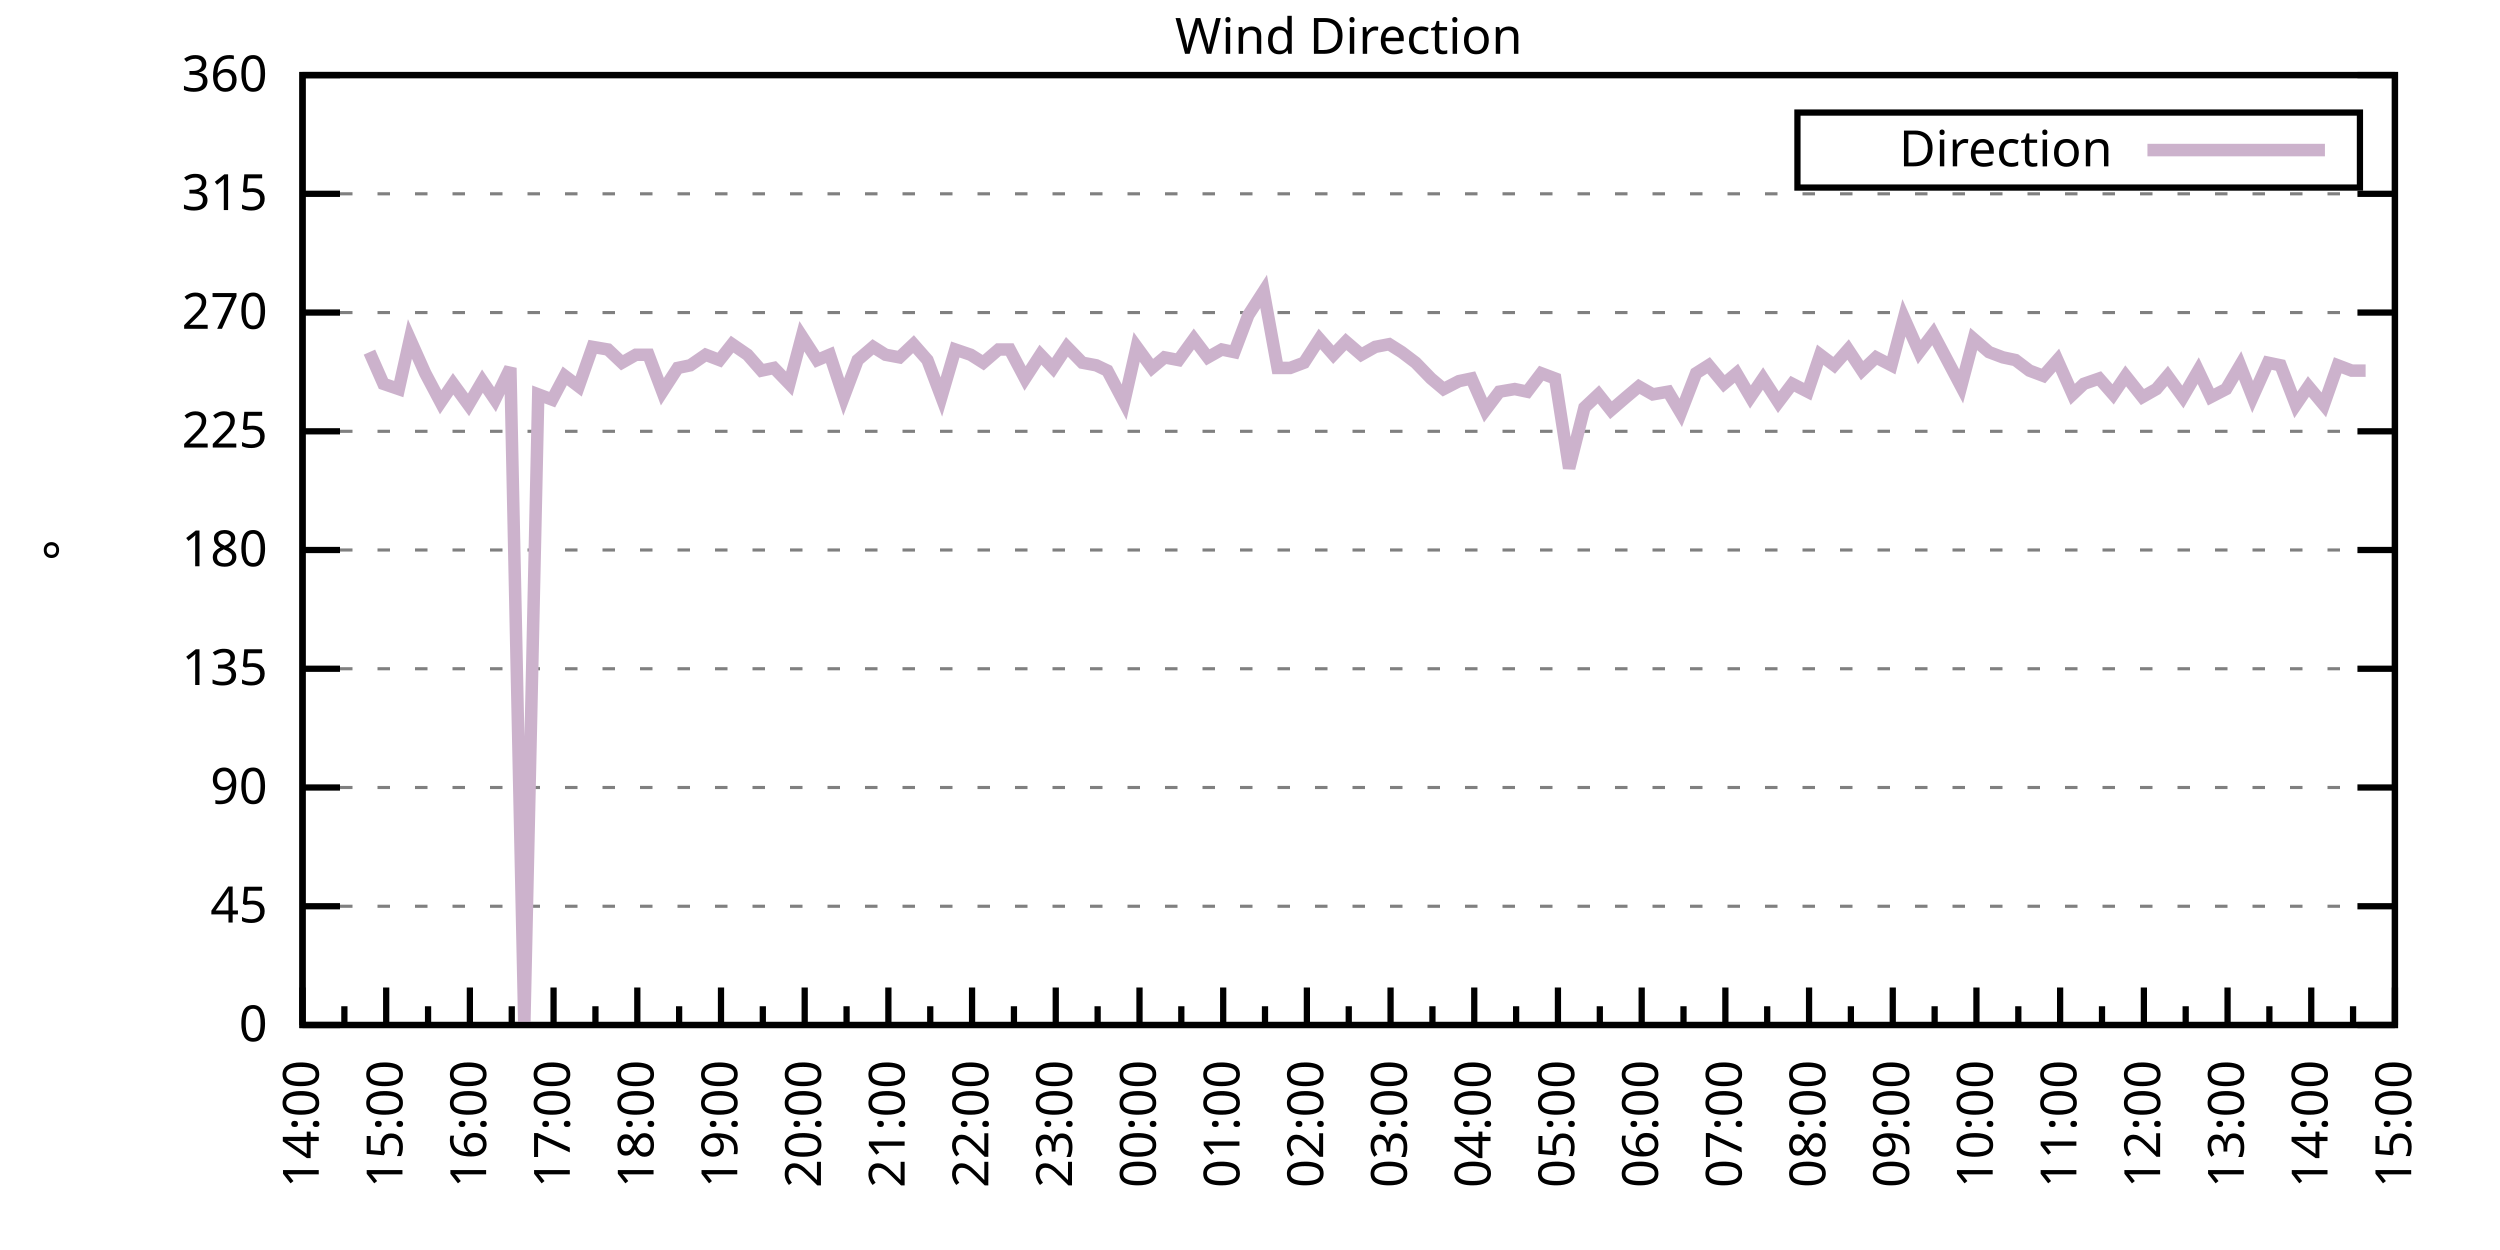
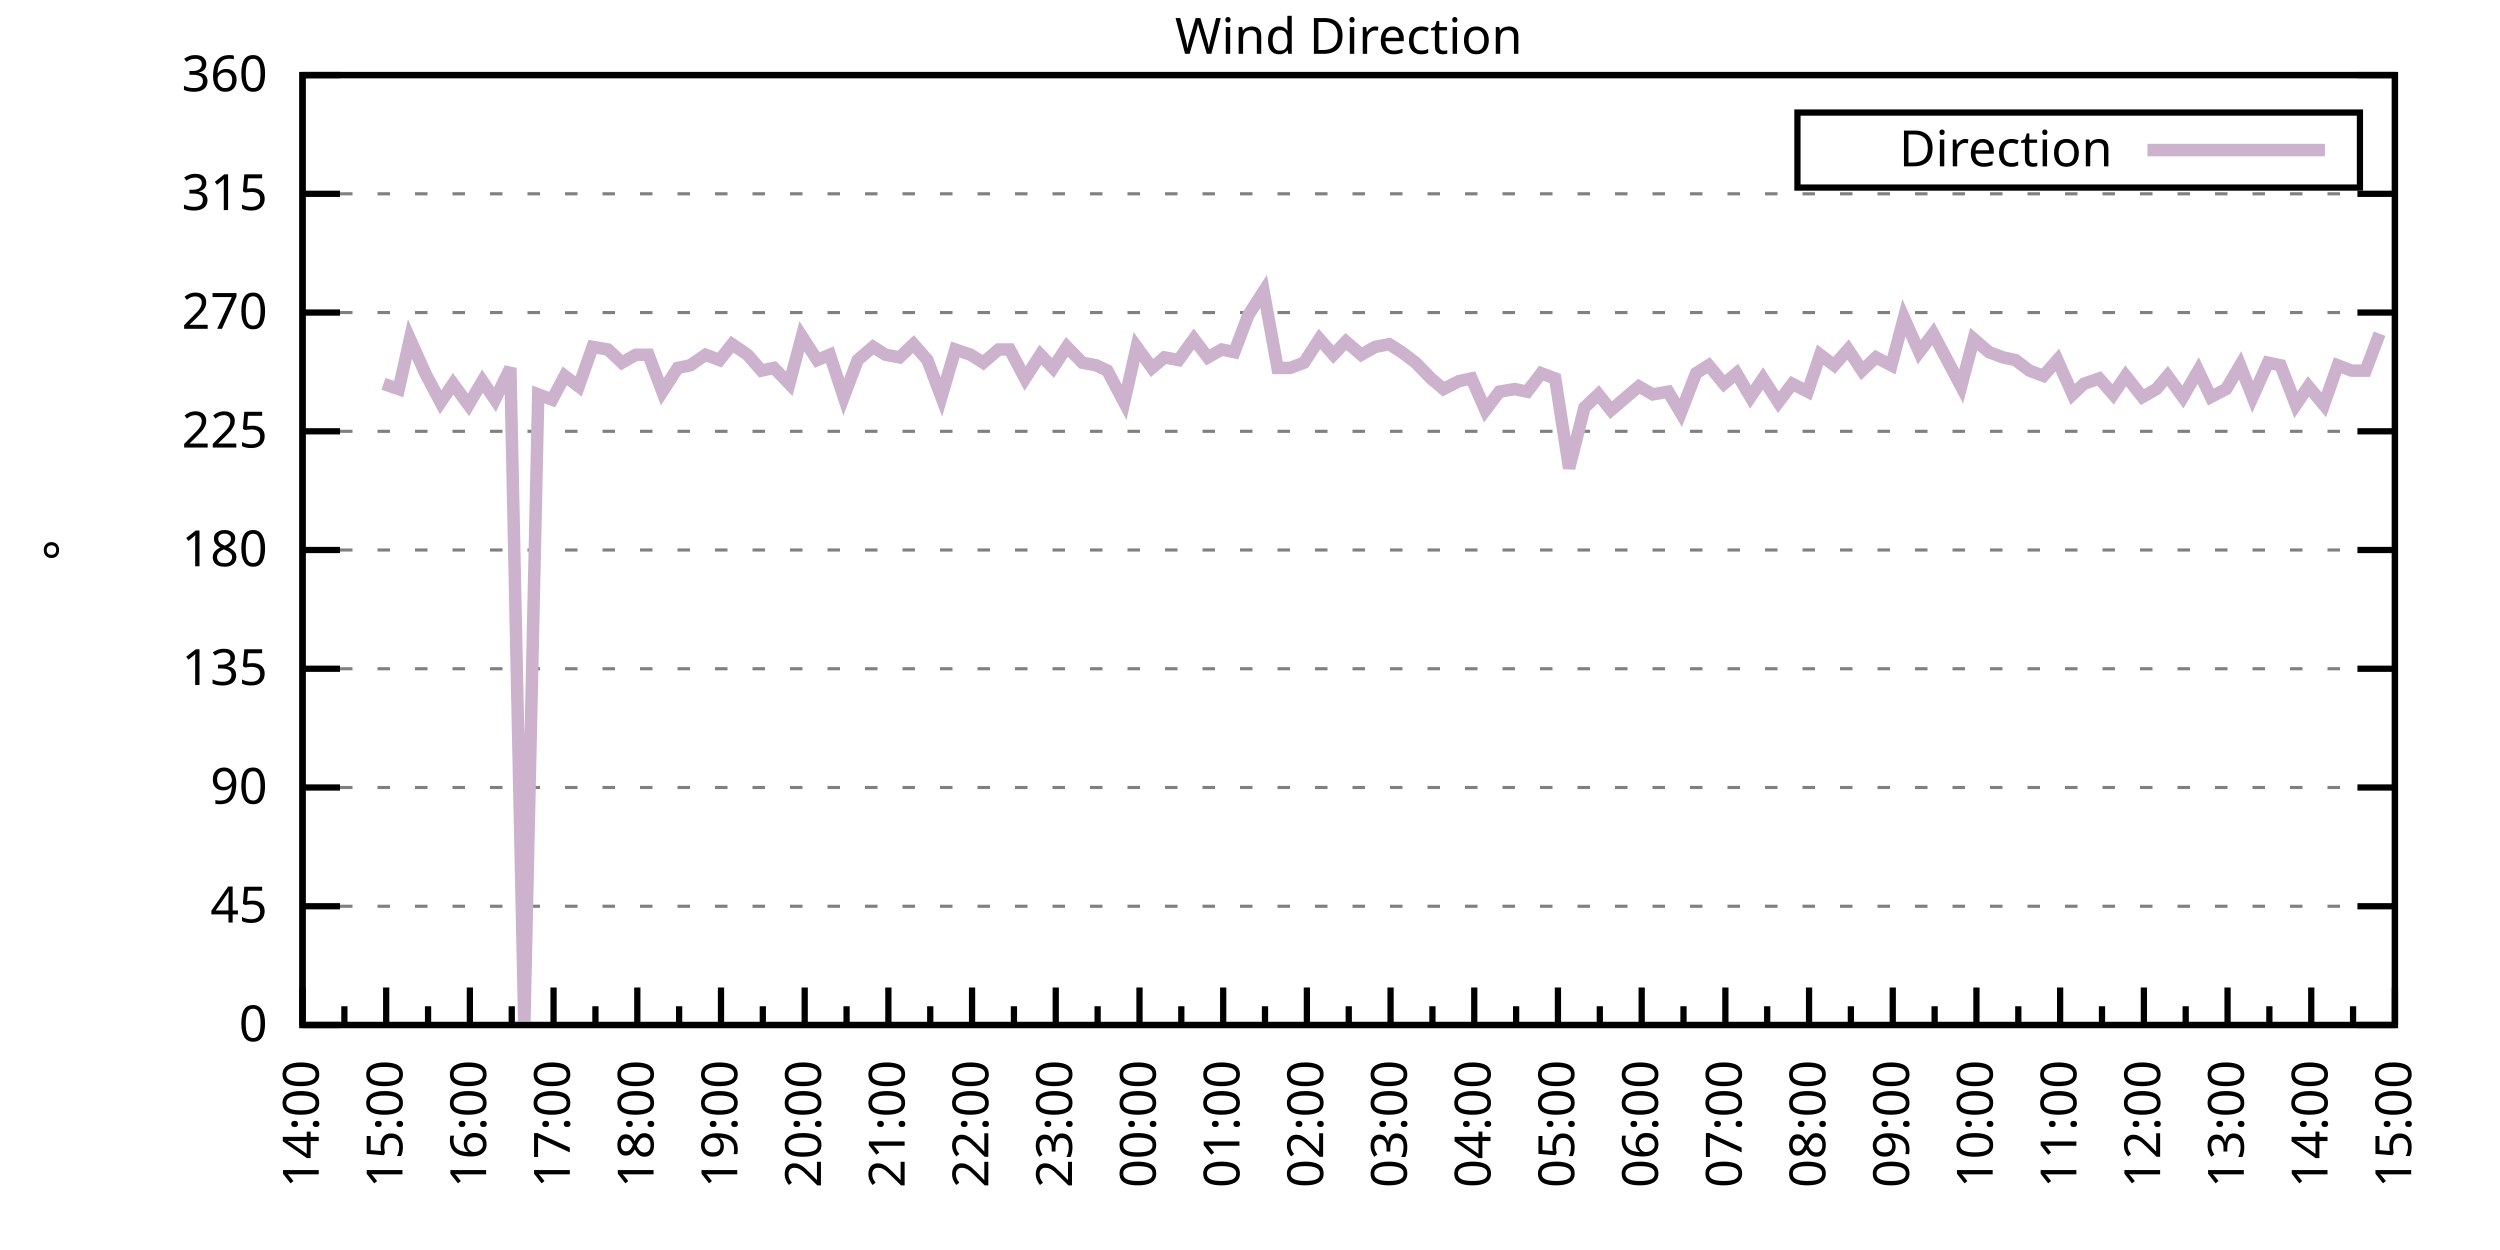
<svg xmlns="http://www.w3.org/2000/svg" xmlns:xlink="http://www.w3.org/1999/xlink" width="400" height="200" viewBox="0 0 400 200">
  <g id="gnuplot_canvas">
    <rect x="0" y="0" width="400" height="200" fill="none" />
    <defs>
      <circle id="gpDot" r="0.5" stroke-width="0.5" stroke="currentColor" />
      <path id="gpPt0" stroke-width="0.333" stroke="currentColor" d="M-1,0 h2 M0,-1 v2" />
      <path id="gpPt1" stroke-width="0.333" stroke="currentColor" d="M-1,-1 L1,1 M1,-1 L-1,1" />
      <path id="gpPt2" stroke-width="0.333" stroke="currentColor" d="M-1,0 L1,0 M0,-1 L0,1 M-1,-1 L1,1 M-1,1 L1,-1" />
      <rect id="gpPt3" stroke-width="0.333" stroke="currentColor" x="-1" y="-1" width="2" height="2" />
      <rect id="gpPt4" stroke-width="0.333" stroke="currentColor" fill="currentColor" x="-1" y="-1" width="2" height="2" />
      <circle id="gpPt5" stroke-width="0.333" stroke="currentColor" cx="0" cy="0" r="1" />
      <use xlink:href="#gpPt5" id="gpPt6" fill="currentColor" stroke="none" />
      <path id="gpPt7" stroke-width="0.333" stroke="currentColor" d="M0,-1.33 L-1.33,0.67 L1.33,0.67 z" />
      <use xlink:href="#gpPt7" id="gpPt8" fill="currentColor" stroke="none" />
      <use xlink:href="#gpPt7" id="gpPt9" stroke="currentColor" transform="rotate(180)" />
      <use xlink:href="#gpPt9" id="gpPt10" fill="currentColor" stroke="none" />
      <use xlink:href="#gpPt3" id="gpPt11" stroke="currentColor" transform="rotate(45)" />
      <use xlink:href="#gpPt11" id="gpPt12" fill="currentColor" stroke="none" />
      <path id="gpPt13" stroke-width="0.333" stroke="currentColor" d="M0,1.330 L1.265,0.411 L0.782,-1.067 L-0.782,-1.076 L-1.265,0.411 z" />
      <use xlink:href="#gpPt13" id="gpPt14" fill="currentColor" stroke="none" />
      <filter id="textbox" filterUnits="objectBoundingBox" x="0" y="0" height="1" width="1">
        <feFlood flood-color="white" flood-opacity="1" result="bgnd" />
        <feComposite in="SourceGraphic" in2="bgnd" operator="atop" />
      </filter>
      <filter id="greybox" filterUnits="objectBoundingBox" x="0" y="0" height="1" width="1">
        <feFlood flood-color="lightgrey" flood-opacity="1" result="grey" />
        <feComposite in="SourceGraphic" in2="grey" operator="atop" />
      </filter>
    </defs>
    <g fill="none" color="white" stroke="currentColor" stroke-width="1.00" stroke-linecap="butt" stroke-linejoin="miter">
</g>
    <g fill="none" color="black" stroke="currentColor" stroke-width="1.00" stroke-linecap="butt" stroke-linejoin="miter">
      <g stroke="none" shape-rendering="crispEdges">
        <polygon fill="rgb(255, 255, 255)" points="48.40,164.00 383.18,164.00 383.18,12.02 48.40,12.02 " />
      </g>
    </g>
    <g fill="none" color="black" stroke="currentColor" stroke-width="1.00" stroke-linecap="butt" stroke-linejoin="miter">
</g>
    <g fill="none" color="black" stroke="black" stroke-width="0.50" stroke-linecap="butt" stroke-linejoin="miter">
</g>
    <g fill="none" color="gray" stroke="currentColor" stroke-width="0.50" stroke-linecap="butt" stroke-linejoin="miter">
      <path stroke="gray" stroke-dasharray="2,4" class="gridline" d="M48.40,164.00 L383.19,164.00  " />
    </g>
    <g fill="none" color="gray" stroke="gray" stroke-width="1.00" stroke-linecap="butt" stroke-linejoin="miter">
</g>
    <g fill="none" color="black" stroke="currentColor" stroke-width="1.00" stroke-linecap="butt" stroke-linejoin="miter">
      <path stroke="black" d="M48.40,164.00 L54.40,164.00 M383.19,164.00 L377.19,164.00  " />
      <g transform="translate(42.80,166.60)" stroke="none" fill="black" font-family="Sans" font-size="8.00" text-anchor="end">
        <text>
          <tspan font-family="Sans"> 0</tspan>
        </text>
      </g>
    </g>
    <g fill="none" color="black" stroke="currentColor" stroke-width="1.00" stroke-linecap="butt" stroke-linejoin="miter">
</g>
    <g fill="none" color="black" stroke="black" stroke-width="0.50" stroke-linecap="butt" stroke-linejoin="miter">
</g>
    <g fill="none" color="gray" stroke="currentColor" stroke-width="0.50" stroke-linecap="butt" stroke-linejoin="miter">
      <path stroke="gray" stroke-dasharray="2,4" class="gridline" d="M48.40,145.00 L383.19,145.00  " />
    </g>
    <g fill="none" color="gray" stroke="gray" stroke-width="1.00" stroke-linecap="butt" stroke-linejoin="miter">
</g>
    <g fill="none" color="black" stroke="currentColor" stroke-width="1.00" stroke-linecap="butt" stroke-linejoin="miter">
      <path stroke="black" d="M48.40,145.00 L54.40,145.00 M383.19,145.00 L377.19,145.00  " />
      <g transform="translate(42.80,147.60)" stroke="none" fill="black" font-family="Sans" font-size="8.00" text-anchor="end">
        <text>
          <tspan font-family="Sans"> 45</tspan>
        </text>
      </g>
    </g>
    <g fill="none" color="black" stroke="currentColor" stroke-width="1.00" stroke-linecap="butt" stroke-linejoin="miter">
</g>
    <g fill="none" color="black" stroke="black" stroke-width="0.50" stroke-linecap="butt" stroke-linejoin="miter">
</g>
    <g fill="none" color="gray" stroke="currentColor" stroke-width="0.50" stroke-linecap="butt" stroke-linejoin="miter">
      <path stroke="gray" stroke-dasharray="2,4" class="gridline" d="M48.40,126.00 L383.19,126.00  " />
    </g>
    <g fill="none" color="gray" stroke="gray" stroke-width="1.00" stroke-linecap="butt" stroke-linejoin="miter">
</g>
    <g fill="none" color="black" stroke="currentColor" stroke-width="1.00" stroke-linecap="butt" stroke-linejoin="miter">
      <path stroke="black" d="M48.40,126.00 L54.40,126.00 M383.19,126.00 L377.19,126.00  " />
      <g transform="translate(42.80,128.60)" stroke="none" fill="black" font-family="Sans" font-size="8.00" text-anchor="end">
        <text>
          <tspan font-family="Sans"> 90</tspan>
        </text>
      </g>
    </g>
    <g fill="none" color="black" stroke="currentColor" stroke-width="1.00" stroke-linecap="butt" stroke-linejoin="miter">
</g>
    <g fill="none" color="black" stroke="black" stroke-width="0.50" stroke-linecap="butt" stroke-linejoin="miter">
</g>
    <g fill="none" color="gray" stroke="currentColor" stroke-width="0.50" stroke-linecap="butt" stroke-linejoin="miter">
      <path stroke="gray" stroke-dasharray="2,4" class="gridline" d="M48.40,107.00 L383.19,107.00  " />
    </g>
    <g fill="none" color="gray" stroke="gray" stroke-width="1.00" stroke-linecap="butt" stroke-linejoin="miter">
</g>
    <g fill="none" color="black" stroke="currentColor" stroke-width="1.00" stroke-linecap="butt" stroke-linejoin="miter">
      <path stroke="black" d="M48.40,107.00 L54.40,107.00 M383.19,107.00 L377.19,107.00  " />
      <g transform="translate(42.80,109.60)" stroke="none" fill="black" font-family="Sans" font-size="8.00" text-anchor="end">
        <text>
          <tspan font-family="Sans"> 135</tspan>
        </text>
      </g>
    </g>
    <g fill="none" color="black" stroke="currentColor" stroke-width="1.00" stroke-linecap="butt" stroke-linejoin="miter">
</g>
    <g fill="none" color="black" stroke="black" stroke-width="0.50" stroke-linecap="butt" stroke-linejoin="miter">
</g>
    <g fill="none" color="gray" stroke="currentColor" stroke-width="0.50" stroke-linecap="butt" stroke-linejoin="miter">
      <path stroke="gray" stroke-dasharray="2,4" class="gridline" d="M48.40,88.00 L383.19,88.00  " />
    </g>
    <g fill="none" color="gray" stroke="gray" stroke-width="1.00" stroke-linecap="butt" stroke-linejoin="miter">
</g>
    <g fill="none" color="black" stroke="currentColor" stroke-width="1.00" stroke-linecap="butt" stroke-linejoin="miter">
      <path stroke="black" d="M48.40,88.00 L54.40,88.00 M383.19,88.00 L377.19,88.00  " />
      <g transform="translate(42.80,90.60)" stroke="none" fill="black" font-family="Sans" font-size="8.00" text-anchor="end">
        <text>
          <tspan font-family="Sans"> 180</tspan>
        </text>
      </g>
    </g>
    <g fill="none" color="black" stroke="currentColor" stroke-width="1.00" stroke-linecap="butt" stroke-linejoin="miter">
</g>
    <g fill="none" color="black" stroke="black" stroke-width="0.50" stroke-linecap="butt" stroke-linejoin="miter">
</g>
    <g fill="none" color="gray" stroke="currentColor" stroke-width="0.50" stroke-linecap="butt" stroke-linejoin="miter">
      <path stroke="gray" stroke-dasharray="2,4" class="gridline" d="M48.40,69.01 L383.19,69.01  " />
    </g>
    <g fill="none" color="gray" stroke="gray" stroke-width="1.00" stroke-linecap="butt" stroke-linejoin="miter">
</g>
    <g fill="none" color="black" stroke="currentColor" stroke-width="1.00" stroke-linecap="butt" stroke-linejoin="miter">
      <path stroke="black" d="M48.40,69.01 L54.40,69.01 M383.19,69.01 L377.19,69.01  " />
      <g transform="translate(42.80,71.61)" stroke="none" fill="black" font-family="Sans" font-size="8.00" text-anchor="end">
        <text>
          <tspan font-family="Sans"> 225</tspan>
        </text>
      </g>
    </g>
    <g fill="none" color="black" stroke="currentColor" stroke-width="1.00" stroke-linecap="butt" stroke-linejoin="miter">
</g>
    <g fill="none" color="black" stroke="black" stroke-width="0.50" stroke-linecap="butt" stroke-linejoin="miter">
</g>
    <g fill="none" color="gray" stroke="currentColor" stroke-width="0.50" stroke-linecap="butt" stroke-linejoin="miter">
      <path stroke="gray" stroke-dasharray="2,4" class="gridline" d="M48.40,50.01 L383.19,50.01  " />
    </g>
    <g fill="none" color="gray" stroke="gray" stroke-width="1.00" stroke-linecap="butt" stroke-linejoin="miter">
</g>
    <g fill="none" color="black" stroke="currentColor" stroke-width="1.00" stroke-linecap="butt" stroke-linejoin="miter">
      <path stroke="black" d="M48.40,50.01 L54.40,50.01 M383.19,50.01 L377.19,50.01  " />
      <g transform="translate(42.80,52.61)" stroke="none" fill="black" font-family="Sans" font-size="8.00" text-anchor="end">
        <text>
          <tspan font-family="Sans"> 270</tspan>
        </text>
      </g>
    </g>
    <g fill="none" color="black" stroke="currentColor" stroke-width="1.00" stroke-linecap="butt" stroke-linejoin="miter">
</g>
    <g fill="none" color="black" stroke="black" stroke-width="0.50" stroke-linecap="butt" stroke-linejoin="miter">
</g>
    <g fill="none" color="gray" stroke="currentColor" stroke-width="0.50" stroke-linecap="butt" stroke-linejoin="miter">
      <path stroke="gray" stroke-dasharray="2,4" class="gridline" d="M48.40,31.01 L383.19,31.01  " />
    </g>
    <g fill="none" color="gray" stroke="gray" stroke-width="1.00" stroke-linecap="butt" stroke-linejoin="miter">
</g>
    <g fill="none" color="black" stroke="currentColor" stroke-width="1.00" stroke-linecap="butt" stroke-linejoin="miter">
      <path stroke="black" d="M48.40,31.01 L54.40,31.01 M383.19,31.01 L377.19,31.01  " />
      <g transform="translate(42.80,33.61)" stroke="none" fill="black" font-family="Sans" font-size="8.00" text-anchor="end">
        <text>
          <tspan font-family="Sans"> 315</tspan>
        </text>
      </g>
    </g>
    <g fill="none" color="black" stroke="currentColor" stroke-width="1.00" stroke-linecap="butt" stroke-linejoin="miter">
</g>
    <g fill="none" color="black" stroke="black" stroke-width="0.50" stroke-linecap="butt" stroke-linejoin="miter">
</g>
    <g fill="none" color="gray" stroke="currentColor" stroke-width="0.50" stroke-linecap="butt" stroke-linejoin="miter">
      <path stroke="gray" stroke-dasharray="2,4" class="gridline" d="M48.40,12.01 L383.19,12.01  " />
    </g>
    <g fill="none" color="gray" stroke="gray" stroke-width="1.00" stroke-linecap="butt" stroke-linejoin="miter">
</g>
    <g fill="none" color="black" stroke="currentColor" stroke-width="1.00" stroke-linecap="butt" stroke-linejoin="miter">
      <path stroke="black" d="M48.40,12.01 L54.40,12.01 M383.19,12.01 L377.19,12.01  " />
      <g transform="translate(42.80,14.61)" stroke="none" fill="black" font-family="Sans" font-size="8.00" text-anchor="end">
        <text>
          <tspan font-family="Sans"> 360</tspan>
        </text>
      </g>
    </g>
    <g fill="none" color="black" stroke="currentColor" stroke-width="1.00" stroke-linecap="butt" stroke-linejoin="miter">
      <path stroke="black" d="M48.40,164.00 L48.40,158.00  " />
      <g transform="translate(51.00,169.60) rotate(270)" stroke="none" fill="black" font-family="Sans" font-size="8.00" text-anchor="end">
        <text>
          <tspan font-family="Sans">14:00</tspan>
        </text>
      </g>
    </g>
    <g fill="none" color="black" stroke="currentColor" stroke-width="1.00" stroke-linecap="butt" stroke-linejoin="miter">
      <path stroke="black" d="M55.10,164.00 L55.10,161.00 M61.79,164.00 L61.79,158.00  " />
      <g transform="translate(64.39,169.60) rotate(270)" stroke="none" fill="black" font-family="Sans" font-size="8.00" text-anchor="end">
        <text>
          <tspan font-family="Sans">15:00</tspan>
        </text>
      </g>
    </g>
    <g fill="none" color="black" stroke="currentColor" stroke-width="1.00" stroke-linecap="butt" stroke-linejoin="miter">
      <path stroke="black" d="M68.49,164.00 L68.49,161.00 M75.18,164.00 L75.18,158.00  " />
      <g transform="translate(77.78,169.60) rotate(270)" stroke="none" fill="black" font-family="Sans" font-size="8.00" text-anchor="end">
        <text>
          <tspan font-family="Sans">16:00</tspan>
        </text>
      </g>
    </g>
    <g fill="none" color="black" stroke="currentColor" stroke-width="1.00" stroke-linecap="butt" stroke-linejoin="miter">
      <path stroke="black" d="M81.88,164.00 L81.88,161.00 M88.57,164.00 L88.57,158.00  " />
      <g transform="translate(91.17,169.60) rotate(270)" stroke="none" fill="black" font-family="Sans" font-size="8.00" text-anchor="end">
        <text>
          <tspan font-family="Sans">17:00</tspan>
        </text>
      </g>
    </g>
    <g fill="none" color="black" stroke="currentColor" stroke-width="1.00" stroke-linecap="butt" stroke-linejoin="miter">
      <path stroke="black" d="M95.27,164.00 L95.27,161.00 M101.97,164.00 L101.97,158.00  " />
      <g transform="translate(104.57,169.60) rotate(270)" stroke="none" fill="black" font-family="Sans" font-size="8.00" text-anchor="end">
        <text>
          <tspan font-family="Sans">18:00</tspan>
        </text>
      </g>
    </g>
    <g fill="none" color="black" stroke="currentColor" stroke-width="1.00" stroke-linecap="butt" stroke-linejoin="miter">
      <path stroke="black" d="M108.66,164.00 L108.66,161.00 M115.36,164.00 L115.36,158.00  " />
      <g transform="translate(117.96,169.60) rotate(270)" stroke="none" fill="black" font-family="Sans" font-size="8.00" text-anchor="end">
        <text>
          <tspan font-family="Sans">19:00</tspan>
        </text>
      </g>
    </g>
    <g fill="none" color="black" stroke="currentColor" stroke-width="1.00" stroke-linecap="butt" stroke-linejoin="miter">
      <path stroke="black" d="M122.05,164.00 L122.05,161.00 M128.75,164.00 L128.75,158.00  " />
      <g transform="translate(131.35,169.60) rotate(270)" stroke="none" fill="black" font-family="Sans" font-size="8.00" text-anchor="end">
        <text>
          <tspan font-family="Sans">20:00</tspan>
        </text>
      </g>
    </g>
    <g fill="none" color="black" stroke="currentColor" stroke-width="1.00" stroke-linecap="butt" stroke-linejoin="miter">
      <path stroke="black" d="M135.45,164.00 L135.45,161.00 M142.14,164.00 L142.14,158.00  " />
      <g transform="translate(144.74,169.60) rotate(270)" stroke="none" fill="black" font-family="Sans" font-size="8.00" text-anchor="end">
        <text>
          <tspan font-family="Sans">21:00</tspan>
        </text>
      </g>
    </g>
    <g fill="none" color="black" stroke="currentColor" stroke-width="1.00" stroke-linecap="butt" stroke-linejoin="miter">
      <path stroke="black" d="M148.84,164.00 L148.84,161.00 M155.53,164.00 L155.53,158.00  " />
      <g transform="translate(158.13,169.60) rotate(270)" stroke="none" fill="black" font-family="Sans" font-size="8.00" text-anchor="end">
        <text>
          <tspan font-family="Sans">22:00</tspan>
        </text>
      </g>
    </g>
    <g fill="none" color="black" stroke="currentColor" stroke-width="1.00" stroke-linecap="butt" stroke-linejoin="miter">
      <path stroke="black" d="M162.23,164.00 L162.23,161.00 M168.92,164.00 L168.92,158.00  " />
      <g transform="translate(171.52,169.60) rotate(270)" stroke="none" fill="black" font-family="Sans" font-size="8.00" text-anchor="end">
        <text>
          <tspan font-family="Sans">23:00</tspan>
        </text>
      </g>
    </g>
    <g fill="none" color="black" stroke="currentColor" stroke-width="1.00" stroke-linecap="butt" stroke-linejoin="miter">
      <path stroke="black" d="M175.62,164.00 L175.62,161.00 M182.32,164.00 L182.32,158.00  " />
      <g transform="translate(184.92,169.60) rotate(270)" stroke="none" fill="black" font-family="Sans" font-size="8.00" text-anchor="end">
        <text>
          <tspan font-family="Sans">00:00</tspan>
        </text>
      </g>
    </g>
    <g fill="none" color="black" stroke="currentColor" stroke-width="1.00" stroke-linecap="butt" stroke-linejoin="miter">
      <path stroke="black" d="M189.01,164.00 L189.01,161.00 M195.71,164.00 L195.71,158.00  " />
      <g transform="translate(198.31,169.60) rotate(270)" stroke="none" fill="black" font-family="Sans" font-size="8.00" text-anchor="end">
        <text>
          <tspan font-family="Sans">01:00</tspan>
        </text>
      </g>
    </g>
    <g fill="none" color="black" stroke="currentColor" stroke-width="1.00" stroke-linecap="butt" stroke-linejoin="miter">
      <path stroke="black" d="M202.40,164.00 L202.40,161.00 M209.10,164.00 L209.10,158.00  " />
      <g transform="translate(211.70,169.60) rotate(270)" stroke="none" fill="black" font-family="Sans" font-size="8.00" text-anchor="end">
        <text>
          <tspan font-family="Sans">02:00</tspan>
        </text>
      </g>
    </g>
    <g fill="none" color="black" stroke="currentColor" stroke-width="1.00" stroke-linecap="butt" stroke-linejoin="miter">
      <path stroke="black" d="M215.80,164.00 L215.80,161.00 M222.49,164.00 L222.49,158.00  " />
      <g transform="translate(225.09,169.60) rotate(270)" stroke="none" fill="black" font-family="Sans" font-size="8.00" text-anchor="end">
        <text>
          <tspan font-family="Sans">03:00</tspan>
        </text>
      </g>
    </g>
    <g fill="none" color="black" stroke="currentColor" stroke-width="1.00" stroke-linecap="butt" stroke-linejoin="miter">
      <path stroke="black" d="M229.19,164.00 L229.19,161.00 M235.88,164.00 L235.88,158.00  " />
      <g transform="translate(238.48,169.60) rotate(270)" stroke="none" fill="black" font-family="Sans" font-size="8.00" text-anchor="end">
        <text>
          <tspan font-family="Sans">04:00</tspan>
        </text>
      </g>
    </g>
    <g fill="none" color="black" stroke="currentColor" stroke-width="1.00" stroke-linecap="butt" stroke-linejoin="miter">
      <path stroke="black" d="M242.58,164.00 L242.58,161.00 M249.27,164.00 L249.27,158.00  " />
      <g transform="translate(251.87,169.60) rotate(270)" stroke="none" fill="black" font-family="Sans" font-size="8.00" text-anchor="end">
        <text>
          <tspan font-family="Sans">05:00</tspan>
        </text>
      </g>
    </g>
    <g fill="none" color="black" stroke="currentColor" stroke-width="1.00" stroke-linecap="butt" stroke-linejoin="miter">
      <path stroke="black" d="M255.97,164.00 L255.97,161.00 M262.67,164.00 L262.67,158.00  " />
      <g transform="translate(265.27,169.60) rotate(270)" stroke="none" fill="black" font-family="Sans" font-size="8.00" text-anchor="end">
        <text>
          <tspan font-family="Sans">06:00</tspan>
        </text>
      </g>
    </g>
    <g fill="none" color="black" stroke="currentColor" stroke-width="1.00" stroke-linecap="butt" stroke-linejoin="miter">
      <path stroke="black" d="M269.36,164.00 L269.36,161.00 M276.06,164.00 L276.06,158.00  " />
      <g transform="translate(278.66,169.60) rotate(270)" stroke="none" fill="black" font-family="Sans" font-size="8.00" text-anchor="end">
        <text>
          <tspan font-family="Sans">07:00</tspan>
        </text>
      </g>
    </g>
    <g fill="none" color="black" stroke="currentColor" stroke-width="1.00" stroke-linecap="butt" stroke-linejoin="miter">
      <path stroke="black" d="M282.75,164.00 L282.75,161.00 M289.45,164.00 L289.45,158.00  " />
      <g transform="translate(292.05,169.60) rotate(270)" stroke="none" fill="black" font-family="Sans" font-size="8.00" text-anchor="end">
        <text>
          <tspan font-family="Sans">08:00</tspan>
        </text>
      </g>
    </g>
    <g fill="none" color="black" stroke="currentColor" stroke-width="1.00" stroke-linecap="butt" stroke-linejoin="miter">
      <path stroke="black" d="M296.14,164.00 L296.14,161.00 M302.84,164.00 L302.84,158.00  " />
      <g transform="translate(305.44,169.60) rotate(270)" stroke="none" fill="black" font-family="Sans" font-size="8.00" text-anchor="end">
        <text>
          <tspan font-family="Sans">09:00</tspan>
        </text>
      </g>
    </g>
    <g fill="none" color="black" stroke="currentColor" stroke-width="1.00" stroke-linecap="butt" stroke-linejoin="miter">
      <path stroke="black" d="M309.54,164.00 L309.54,161.00 M316.23,164.00 L316.23,158.00  " />
      <g transform="translate(318.83,169.60) rotate(270)" stroke="none" fill="black" font-family="Sans" font-size="8.00" text-anchor="end">
        <text>
          <tspan font-family="Sans">10:00</tspan>
        </text>
      </g>
    </g>
    <g fill="none" color="black" stroke="currentColor" stroke-width="1.00" stroke-linecap="butt" stroke-linejoin="miter">
      <path stroke="black" d="M322.93,164.00 L322.93,161.00 M329.62,164.00 L329.62,158.00  " />
      <g transform="translate(332.22,169.60) rotate(270)" stroke="none" fill="black" font-family="Sans" font-size="8.00" text-anchor="end">
        <text>
          <tspan font-family="Sans">11:00</tspan>
        </text>
      </g>
    </g>
    <g fill="none" color="black" stroke="currentColor" stroke-width="1.00" stroke-linecap="butt" stroke-linejoin="miter">
      <path stroke="black" d="M336.32,164.00 L336.32,161.00 M343.02,164.00 L343.02,158.00  " />
      <g transform="translate(345.62,169.60) rotate(270)" stroke="none" fill="black" font-family="Sans" font-size="8.00" text-anchor="end">
        <text>
          <tspan font-family="Sans">12:00</tspan>
        </text>
      </g>
    </g>
    <g fill="none" color="black" stroke="currentColor" stroke-width="1.00" stroke-linecap="butt" stroke-linejoin="miter">
      <path stroke="black" d="M349.71,164.00 L349.71,161.00 M356.41,164.00 L356.41,158.00  " />
      <g transform="translate(359.01,169.60) rotate(270)" stroke="none" fill="black" font-family="Sans" font-size="8.00" text-anchor="end">
        <text>
          <tspan font-family="Sans">13:00</tspan>
        </text>
      </g>
    </g>
    <g fill="none" color="black" stroke="currentColor" stroke-width="1.00" stroke-linecap="butt" stroke-linejoin="miter">
      <path stroke="black" d="M363.10,164.00 L363.10,161.00 M369.80,164.00 L369.80,158.00  " />
      <g transform="translate(372.40,169.60) rotate(270)" stroke="none" fill="black" font-family="Sans" font-size="8.00" text-anchor="end">
        <text>
          <tspan font-family="Sans">14:00</tspan>
        </text>
      </g>
    </g>
    <g fill="none" color="black" stroke="currentColor" stroke-width="1.00" stroke-linecap="butt" stroke-linejoin="miter">
      <path stroke="black" d="M376.49,164.00 L376.49,161.00 M383.19,164.00 L383.19,158.00  " />
      <g transform="translate(385.79,169.60) rotate(270)" stroke="none" fill="black" font-family="Sans" font-size="8.00" text-anchor="end">
        <text>
          <tspan font-family="Sans">15:00</tspan>
        </text>
      </g>
    </g>
    <g fill="none" color="black" stroke="currentColor" stroke-width="1.00" stroke-linecap="butt" stroke-linejoin="miter">
</g>
    <g fill="none" color="black" stroke="currentColor" stroke-width="1.00" stroke-linecap="butt" stroke-linejoin="miter">
      <path stroke="black" d="M48.40,12.01 L48.40,164.00 L383.19,164.00 L383.19,12.01 L48.40,12.01 Z  " />
    </g>
    <g fill="none" color="black" stroke="currentColor" stroke-width="1.00" stroke-linecap="butt" stroke-linejoin="miter">
      <g transform="translate(12.80,88.01) rotate(270)" stroke="none" fill="black" font-family="Sans" font-size="8.00" text-anchor="middle">
        <text>
          <tspan font-family="Sans">°</tspan>
        </text>
      </g>
    </g>
    <g fill="none" color="black" stroke="currentColor" stroke-width="1.00" stroke-linecap="butt" stroke-linejoin="miter">
</g>
    <g fill="none" color="black" stroke="currentColor" stroke-width="1.00" stroke-linecap="butt" stroke-linejoin="miter">
      <path stroke="black" d="M287.59,30.01 L287.59,18.01 L377.59,18.01 L377.59,30.01 L287.59,30.01 Z  " />
    </g>
    <g id="Wind_direction_plot_1">
      <g fill="none" color="white" stroke="black" stroke-width="2.00" stroke-linecap="butt" stroke-linejoin="miter">
</g>
      <g fill="none" color="black" stroke="currentColor" stroke-width="2.00" stroke-linecap="butt" stroke-linejoin="miter">
        <g transform="translate(337.99,26.61)" stroke="none" fill="black" font-family="Sans" font-size="8.00" text-anchor="end">
          <text>
            <tspan font-family="Sans">Direction</tspan>
          </text>
        </g>
      </g>
      <g fill="none" color="black" stroke="currentColor" stroke-width="2.00" stroke-linecap="butt" stroke-linejoin="miter">
-         <path stroke="rgb(204, 178, 204)" d="M343.59,24.01 L371.99,24.01 M59.11,56.34 L61.35,61.41 L63.80,62.25 L65.59,54.23 L68.04,59.72 L70.50,64.36   L72.50,61.41 L74.96,64.78 L77.19,60.98 L79.20,63.94 L81.66,58.87 L83.89,164.00 L86.12,63.10 L88.35,63.94   L90.36,60.14 L92.59,61.83 L94.82,55.50 L97.28,55.92 L99.51,58.03 L101.74,56.76 L103.75,56.76 L105.98,62.67   L108.44,58.87 L110.45,58.45 L112.90,56.76 L115.13,57.61 L117.14,55.07 L119.60,56.76 L121.83,59.30 L123.84,58.87   L126.29,61.41 L128.30,53.81 L130.76,57.61 L132.77,56.76 L135.00,63.52 L137.23,57.61 L139.69,55.50 L141.69,56.76   L143.93,57.18 L146.16,55.07 L148.39,57.61 L150.62,63.52 L152.85,55.92 L155.31,56.76 L157.32,58.03 L159.77,55.92   L161.56,55.92 L164.01,60.56 L166.47,56.76 L168.48,58.87 L170.71,55.50 L173.17,58.03 L175.40,58.45 L177.18,59.30   L179.86,64.36 L181.87,55.50 L184.32,58.87 L186.33,57.18 L188.57,57.61 L191.02,54.23 L193.25,57.18 L195.48,55.92   L197.49,56.34 L199.73,50.43 L202.18,46.63 L204.41,58.87 L206.42,58.87 L208.65,58.03 L211.11,54.23 L213.34,56.76   L215.35,54.65 L217.80,56.76 L220.04,55.50 L222.27,55.07 L224.28,56.34 L226.51,58.03 L228.96,60.56 L230.97,62.25   L233.43,60.98 L235.44,60.56 L237.67,65.63 L239.90,62.67 L242.36,62.25 L244.36,62.67 L246.60,59.72 L248.83,60.56   L251.06,74.92 L253.51,65.21 L255.75,63.10 L257.76,65.63 L260.21,63.52 L262.22,61.83 L264.45,63.10 L266.91,62.67   L268.92,66.05 L271.37,59.72 L273.38,58.45 L275.83,61.41 L277.84,59.72 L280.07,63.52 L282.08,60.56 L284.54,64.36   L286.77,61.41 L289.23,62.67 L291.23,56.76 L293.47,58.45 L295.70,55.92 L297.93,59.30 L300.16,57.18 L302.62,58.45   L304.63,50.85 L307.08,56.34 L309.31,53.39 L311.32,57.18 L313.78,61.83 L315.79,54.23 L318.24,56.34 L320.47,57.18   L322.48,57.61 L324.71,59.30 L326.95,60.14 L329.18,57.61 L331.63,63.10 L333.42,61.41 L335.87,60.56 L338.10,63.10   L340.11,60.14 L342.79,63.52 L345.02,62.25 L346.81,60.14 L349.26,63.52 L351.72,59.30 L353.73,63.52 L356.18,62.25   L358.42,58.45 L360.42,63.52 L362.88,58.03 L364.89,58.45 L367.34,64.78 L369.35,61.83 L371.81,64.78 L374.04,58.45   L376.27,59.30 L378.50,59.30  " />
+         <path stroke="rgb(204, 178, 204)" d="M343.59,24.01 L371.99,24.01 M61.35,61.41 L63.80,62.25 L65.59,54.23 L68.04,59.72 L70.50,64.36 L72.50,61.41   L74.96,64.78 L77.19,60.98 L79.20,63.94 L81.66,58.87 L83.89,164.00 L86.12,63.10 L88.35,63.94 L90.36,60.14   L92.59,61.83 L94.82,55.50 L97.28,55.92 L99.51,58.03 L101.74,56.76 L103.75,56.76 L105.98,62.67 L108.44,58.87   L110.45,58.45 L112.90,56.76 L115.13,57.61 L117.14,55.07 L119.60,56.76 L121.83,59.30 L123.84,58.87 L126.29,61.41   L128.30,53.81 L130.76,57.61 L132.77,56.76 L135.00,63.52 L137.23,57.61 L139.69,55.50 L141.69,56.76 L143.93,57.18   L146.16,55.07 L148.39,57.61 L150.62,63.52 L152.85,55.92 L155.31,56.76 L157.32,58.03 L159.77,55.92 L161.56,55.92   L164.01,60.56 L166.47,56.76 L168.48,58.87 L170.71,55.50 L173.17,58.03 L175.40,58.45 L177.18,59.30 L179.86,64.36   L181.87,55.50 L184.32,58.87 L186.33,57.18 L188.57,57.61 L191.02,54.23 L193.25,57.18 L195.48,55.92 L197.49,56.34   L199.73,50.43 L202.18,46.63 L204.41,58.87 L206.42,58.87 L208.65,58.03 L211.11,54.23 L213.34,56.76 L215.35,54.65   L217.80,56.76 L220.04,55.50 L222.27,55.07 L224.28,56.34 L226.51,58.03 L228.96,60.56 L230.97,62.25 L233.43,60.98   L235.44,60.56 L237.67,65.63 L239.90,62.67 L242.36,62.25 L244.36,62.67 L246.60,59.72 L248.83,60.56 L251.06,74.92   L253.51,65.21 L255.75,63.10 L257.76,65.63 L260.21,63.52 L262.22,61.83 L264.45,63.10 L266.91,62.67 L268.92,66.05   L271.37,59.72 L273.38,58.45 L275.83,61.41 L277.84,59.72 L280.07,63.52 L282.08,60.56 L284.54,64.36 L286.77,61.41   L289.23,62.67 L291.23,56.76 L293.47,58.45 L295.70,55.92 L297.93,59.30 L300.16,57.18 L302.62,58.45 L304.63,50.85   L307.08,56.34 L309.31,53.39 L311.32,57.18 L313.78,61.83 L315.79,54.23 L318.24,56.34 L320.47,57.18 L322.48,57.61   L324.71,59.30 L326.95,60.14 L329.18,57.61 L331.63,63.10 L333.42,61.41 L335.87,60.56 L338.10,63.10 L340.11,60.14   L342.79,63.52 L345.02,62.25 L346.81,60.14 L349.26,63.52 L351.72,59.30 L353.73,63.52 L356.18,62.25 L358.42,58.45   L360.42,63.52 L362.88,58.03 L364.89,58.45 L367.34,64.78 L369.35,61.83 L371.81,64.78 L374.04,58.45 L376.27,59.30   L378.50,59.30 L380.73,53.39  " />
      </g>
    </g>
    <g fill="none" color="black" stroke="currentColor" stroke-width="2.00" stroke-linecap="butt" stroke-linejoin="miter">
</g>
    <g fill="none" color="black" stroke="black" stroke-width="1.00" stroke-linecap="butt" stroke-linejoin="miter">
</g>
    <g fill="none" color="black" stroke="currentColor" stroke-width="1.00" stroke-linecap="butt" stroke-linejoin="miter">
      <path stroke="black" d="M48.40,12.01 L48.40,164.00 L383.19,164.00 L383.19,12.01 L48.40,12.01 Z  " />
    </g>
    <g fill="none" color="black" stroke="currentColor" stroke-width="1.00" stroke-linecap="butt" stroke-linejoin="miter">
      <g transform="translate(215.79,8.61)" stroke="none" fill="black" font-family="Sans" font-size="8.00" text-anchor="middle">
        <text>
          <tspan font-family="Sans">Wind Direction</tspan>
        </text>
      </g>
    </g>
    <g fill="none" color="black" stroke="currentColor" stroke-width="1.00" stroke-linecap="butt" stroke-linejoin="miter">
</g>
  </g>
</svg>
